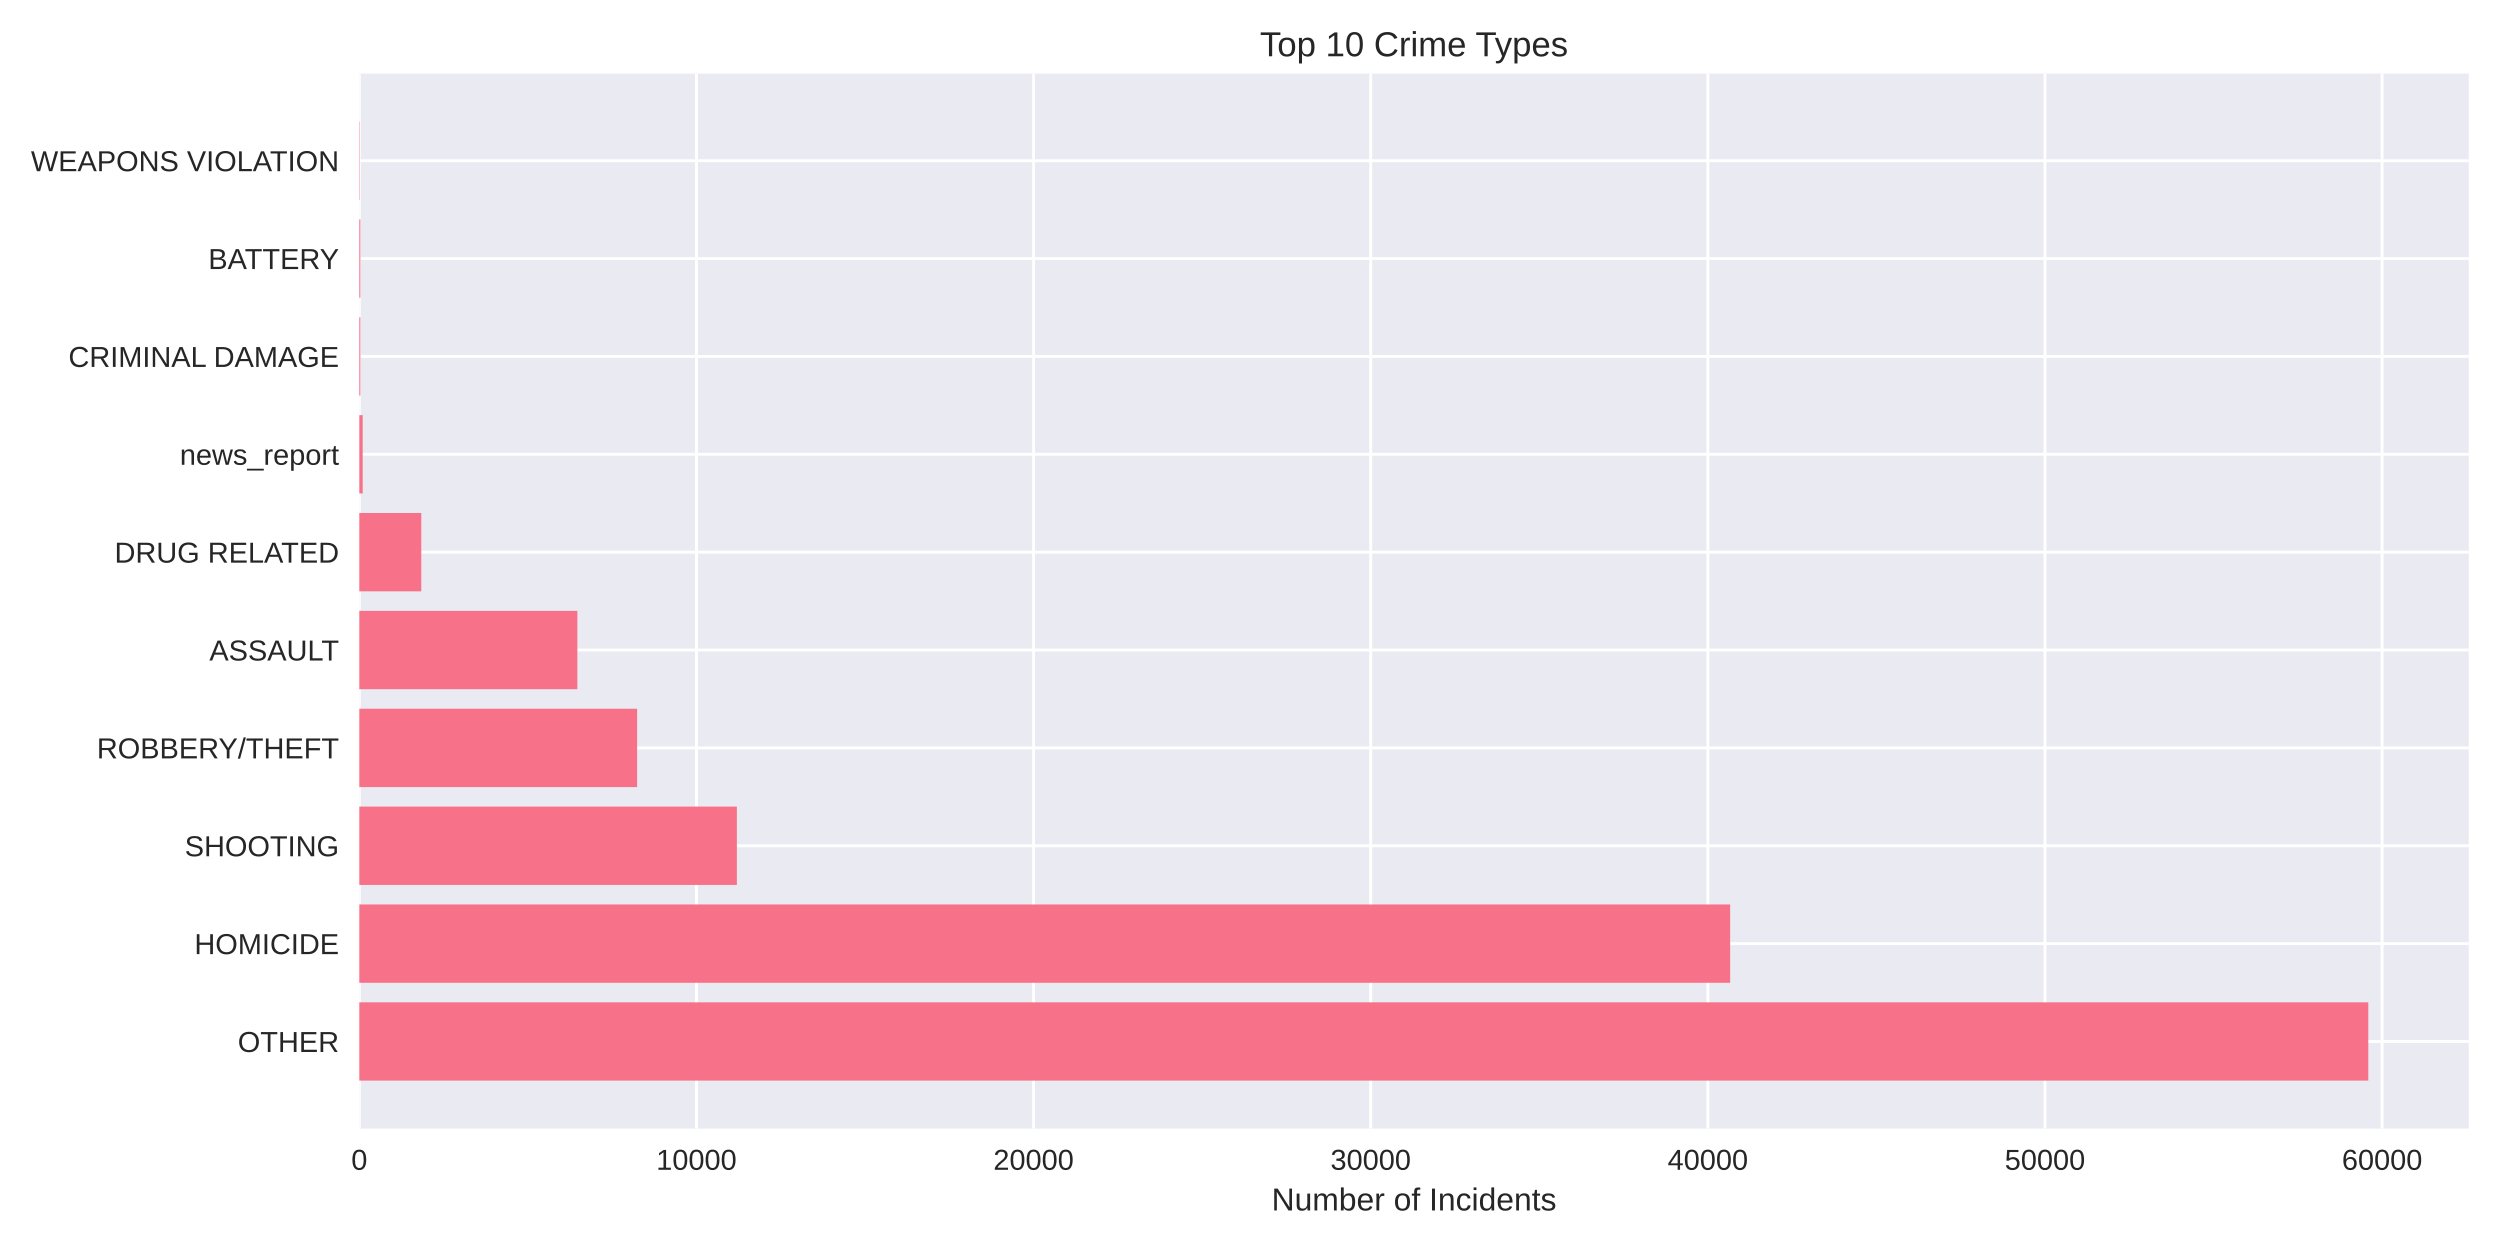
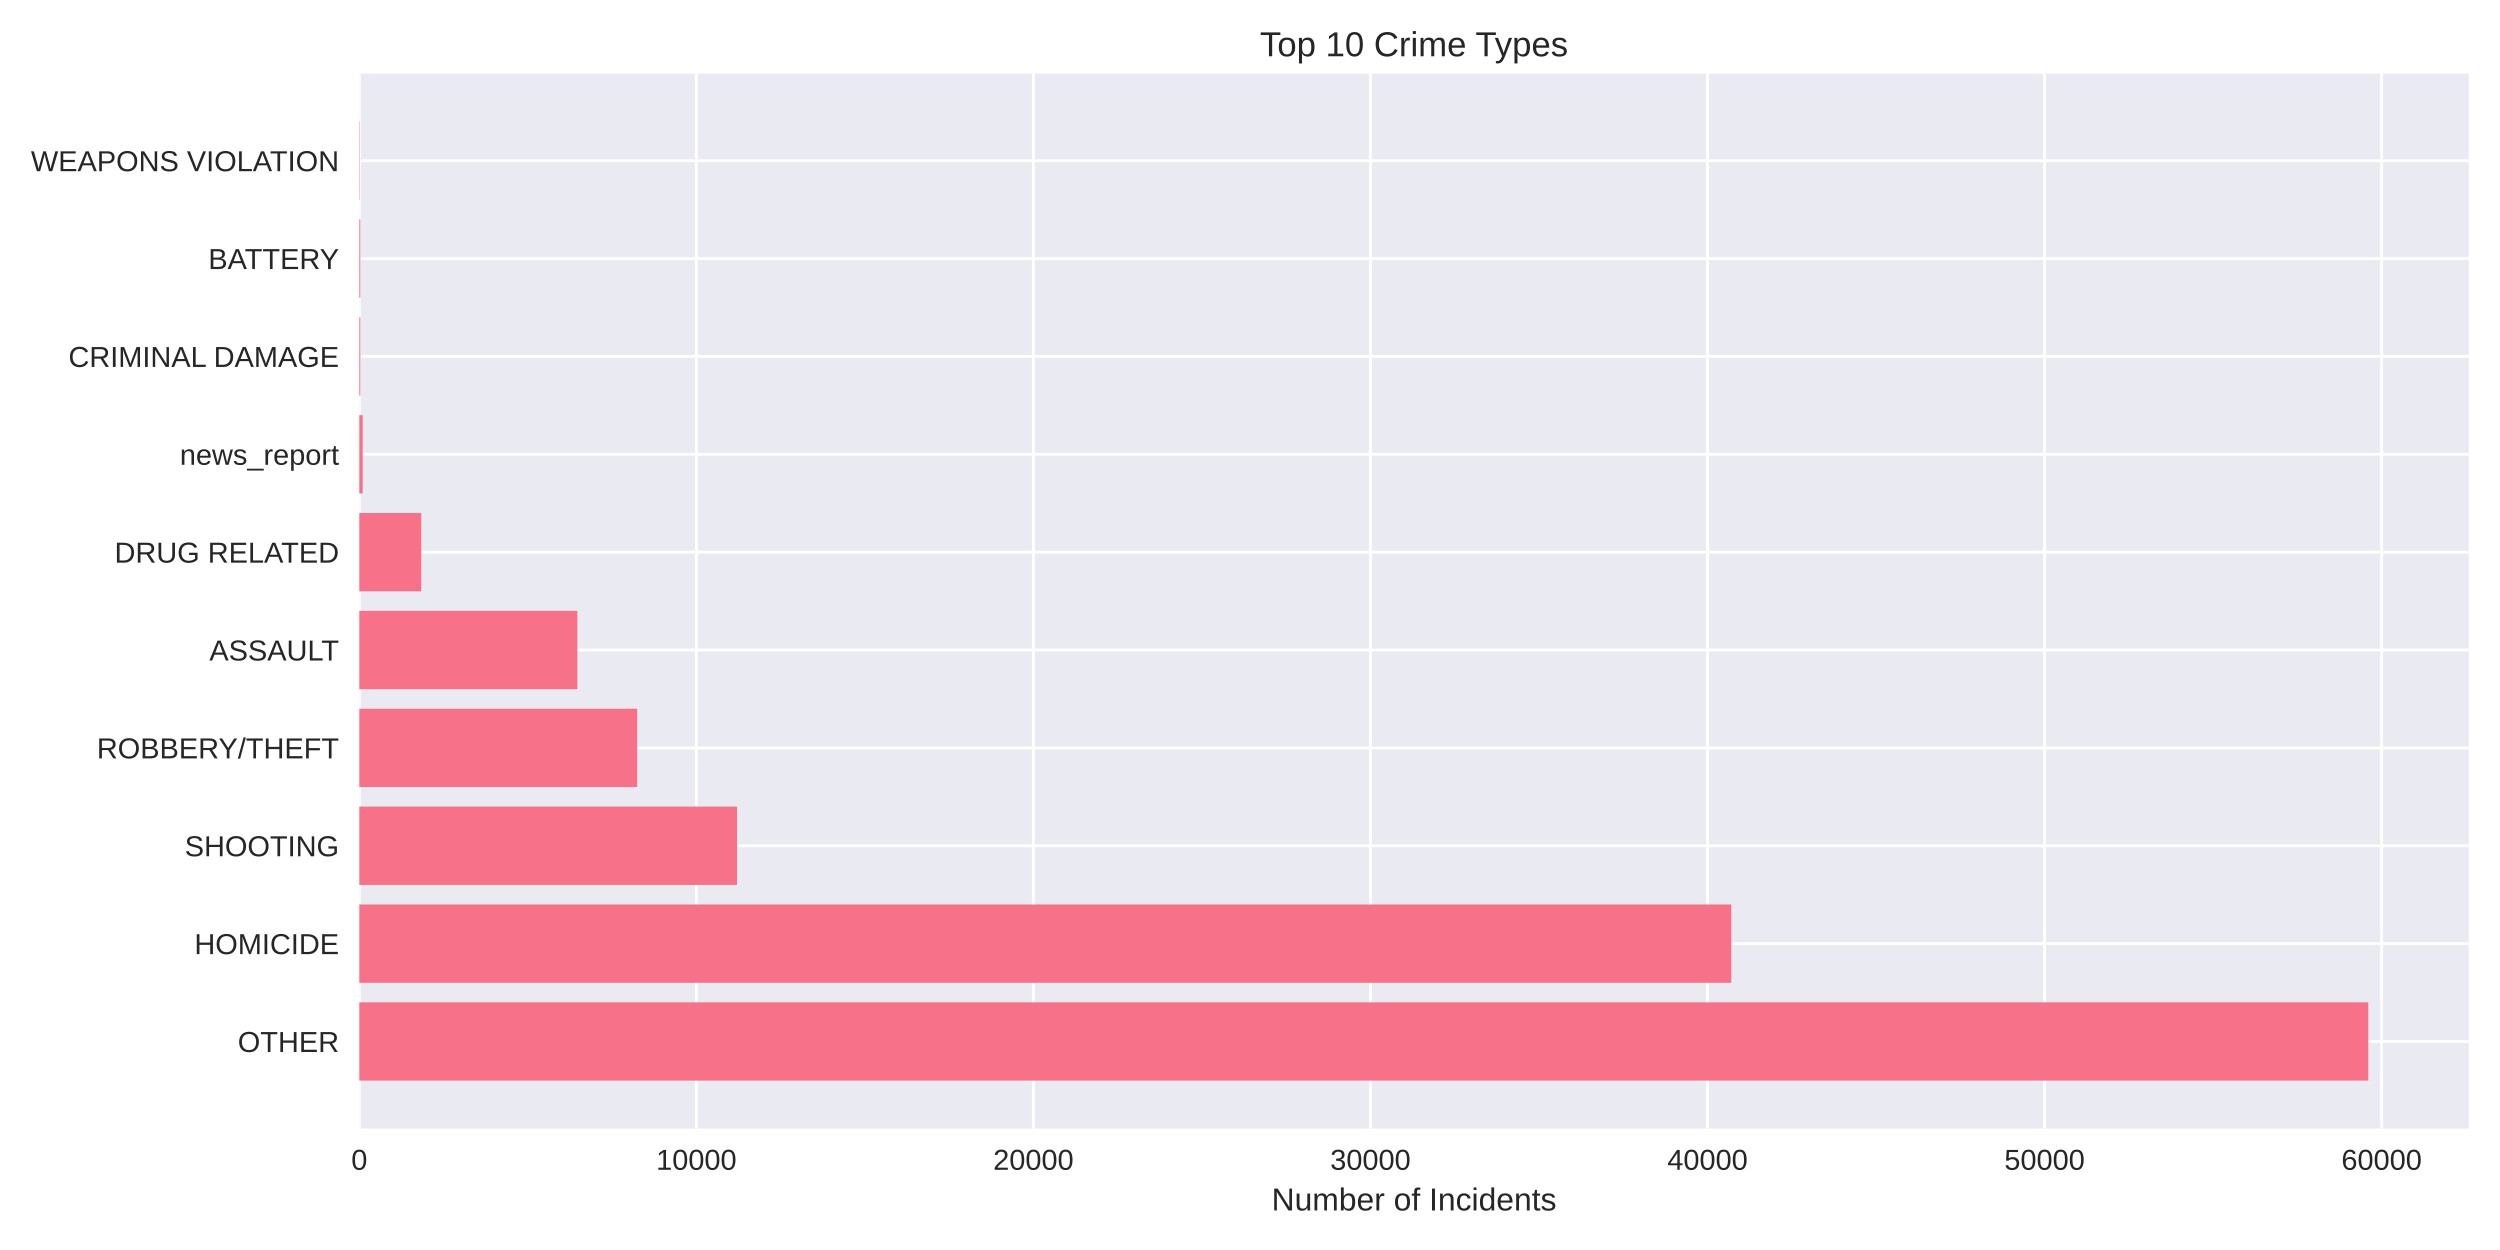
<svg xmlns="http://www.w3.org/2000/svg" width="864pt" height="432pt" viewBox="0 0 864 432" version="1.1">
  <defs>
    <style type="text/css">*{stroke-linejoin: round; stroke-linecap: butt}</style>
  </defs>
  <g id="figure_1">
    <g id="patch_1">
      <path d="M 0 432  L 864 432  L 864 0  L 0 0  z " style="fill: #ffffff" />
    </g>
    <g id="axes_1">
      <g id="patch_2">
        <path d="M 124.18 390.04  L 853.2 390.04  L 853.2 25.44  L 124.18 25.44  z " style="fill: #eaeaf2" />
      </g>
      <g id="matplotlib.axis_1">
        <g id="xtick_1">
          <g id="line2d_1">
-             <path d="M 124.18 390.04  L 124.18 25.44  " clip-path="url(#p57d292a19f)" style="fill: none; stroke: #ffffff; stroke-linecap: round" />
+             <path d="M 124.18 390.04  L 124.18 25.44  " clip-path="url(#pf7e374507b)" style="fill: none; stroke: #ffffff; stroke-linecap: round" />
          </g>
          <g id="line2d_2" />
          <g id="text_1">
            <text style="fill: #262626; font: 10px 'Arial', 'Liberation Sans', 'DejaVu Sans', 'Bitstream Vera Sans', sans-serif; text-anchor: middle" x="124.18" y="404.287" transform="rotate(-0 124.18 404.2869)">0</text>
          </g>
        </g>
        <g id="xtick_2">
          <g id="line2d_3">
-             <path d="M 240.692 390.04  L 240.692 25.44  " clip-path="url(#p57d292a19f)" style="fill: none; stroke: #ffffff; stroke-linecap: round" />
+             <path d="M 240.664 390.04  L 240.664 25.44  " clip-path="url(#pf7e374507b)" style="fill: none; stroke: #ffffff; stroke-linecap: round" />
          </g>
          <g id="line2d_4" />
          <g id="text_2">
-             <text style="fill: #262626; font: 10px 'Arial', 'Liberation Sans', 'DejaVu Sans', 'Bitstream Vera Sans', sans-serif; text-anchor: middle" x="240.692" y="404.287" transform="rotate(-0 240.6917 404.2869)">10000</text>
+             <text style="fill: #262626; font: 10px 'Arial', 'Liberation Sans', 'DejaVu Sans', 'Bitstream Vera Sans', sans-serif; text-anchor: middle" x="240.664" y="404.287" transform="rotate(-0 240.6643 404.2869)">10000</text>
          </g>
        </g>
        <g id="xtick_3">
          <g id="line2d_5">
-             <path d="M 357.203 390.04  L 357.203 25.44  " clip-path="url(#p57d292a19f)" style="fill: none; stroke: #ffffff; stroke-linecap: round" />
+             <path d="M 357.149 390.04  L 357.149 25.44  " clip-path="url(#pf7e374507b)" style="fill: none; stroke: #ffffff; stroke-linecap: round" />
          </g>
          <g id="line2d_6" />
          <g id="text_3">
-             <text style="fill: #262626; font: 10px 'Arial', 'Liberation Sans', 'DejaVu Sans', 'Bitstream Vera Sans', sans-serif; text-anchor: middle" x="357.203" y="404.287" transform="rotate(-0 357.2034 404.2869)">20000</text>
+             <text style="fill: #262626; font: 10px 'Arial', 'Liberation Sans', 'DejaVu Sans', 'Bitstream Vera Sans', sans-serif; text-anchor: middle" x="357.149" y="404.287" transform="rotate(-0 357.1486 404.2869)">20000</text>
          </g>
        </g>
        <g id="xtick_4">
          <g id="line2d_7">
-             <path d="M 473.715 390.04  L 473.715 25.44  " clip-path="url(#p57d292a19f)" style="fill: none; stroke: #ffffff; stroke-linecap: round" />
+             <path d="M 473.633 390.04  L 473.633 25.44  " clip-path="url(#pf7e374507b)" style="fill: none; stroke: #ffffff; stroke-linecap: round" />
          </g>
          <g id="line2d_8" />
          <g id="text_4">
-             <text style="fill: #262626; font: 10px 'Arial', 'Liberation Sans', 'DejaVu Sans', 'Bitstream Vera Sans', sans-serif; text-anchor: middle" x="473.715" y="404.287" transform="rotate(-0 473.715 404.2869)">30000</text>
+             <text style="fill: #262626; font: 10px 'Arial', 'Liberation Sans', 'DejaVu Sans', 'Bitstream Vera Sans', sans-serif; text-anchor: middle" x="473.633" y="404.287" transform="rotate(-0 473.6329 404.2869)">30000</text>
          </g>
        </g>
        <g id="xtick_5">
          <g id="line2d_9">
-             <path d="M 590.227 390.04  L 590.227 25.44  " clip-path="url(#p57d292a19f)" style="fill: none; stroke: #ffffff; stroke-linecap: round" />
+             <path d="M 590.117 390.04  L 590.117 25.44  " clip-path="url(#pf7e374507b)" style="fill: none; stroke: #ffffff; stroke-linecap: round" />
          </g>
          <g id="line2d_10" />
          <g id="text_5">
-             <text style="fill: #262626; font: 10px 'Arial', 'Liberation Sans', 'DejaVu Sans', 'Bitstream Vera Sans', sans-serif; text-anchor: middle" x="590.227" y="404.287" transform="rotate(-0 590.2267 404.2869)">40000</text>
+             <text style="fill: #262626; font: 10px 'Arial', 'Liberation Sans', 'DejaVu Sans', 'Bitstream Vera Sans', sans-serif; text-anchor: middle" x="590.117" y="404.287" transform="rotate(-0 590.1173 404.2869)">40000</text>
          </g>
        </g>
        <g id="xtick_6">
          <g id="line2d_11">
-             <path d="M 706.738 390.04  L 706.738 25.44  " clip-path="url(#p57d292a19f)" style="fill: none; stroke: #ffffff; stroke-linecap: round" />
+             <path d="M 706.602 390.04  L 706.602 25.44  " clip-path="url(#pf7e374507b)" style="fill: none; stroke: #ffffff; stroke-linecap: round" />
          </g>
          <g id="line2d_12" />
          <g id="text_6">
-             <text style="fill: #262626; font: 10px 'Arial', 'Liberation Sans', 'DejaVu Sans', 'Bitstream Vera Sans', sans-serif; text-anchor: middle" x="706.738" y="404.287" transform="rotate(-0 706.7384 404.2869)">50000</text>
+             <text style="fill: #262626; font: 10px 'Arial', 'Liberation Sans', 'DejaVu Sans', 'Bitstream Vera Sans', sans-serif; text-anchor: middle" x="706.602" y="404.287" transform="rotate(-0 706.6016 404.2869)">50000</text>
          </g>
        </g>
        <g id="xtick_7">
          <g id="line2d_13">
-             <path d="M 823.25 390.04  L 823.25 25.44  " clip-path="url(#p57d292a19f)" style="fill: none; stroke: #ffffff; stroke-linecap: round" />
+             <path d="M 823.086 390.04  L 823.086 25.44  " clip-path="url(#pf7e374507b)" style="fill: none; stroke: #ffffff; stroke-linecap: round" />
          </g>
          <g id="line2d_14" />
          <g id="text_7">
-             <text style="fill: #262626; font: 10px 'Arial', 'Liberation Sans', 'DejaVu Sans', 'Bitstream Vera Sans', sans-serif; text-anchor: middle" x="823.25" y="404.287" transform="rotate(-0 823.2501 404.2869)">60000</text>
+             <text style="fill: #262626; font: 10px 'Arial', 'Liberation Sans', 'DejaVu Sans', 'Bitstream Vera Sans', sans-serif; text-anchor: middle" x="823.086" y="404.287" transform="rotate(-0 823.0859 404.2869)">60000</text>
          </g>
        </g>
        <g id="text_8">
          <text style="fill: #262626; font: 11px 'Arial', 'Liberation Sans', 'DejaVu Sans', 'Bitstream Vera Sans', sans-serif; text-anchor: middle" x="488.69" y="418.333" transform="rotate(-0 488.69 418.3334)">Number of Incidents</text>
        </g>
      </g>
      <g id="matplotlib.axis_2">
        <g id="ytick_1">
          <g id="line2d_15">
-             <path d="M 124.18 359.939  L 853.2 359.939  " clip-path="url(#p57d292a19f)" style="fill: none; stroke: #ffffff; stroke-linecap: round" />
+             <path d="M 124.18 359.939  L 853.2 359.939  " clip-path="url(#pf7e374507b)" style="fill: none; stroke: #ffffff; stroke-linecap: round" />
          </g>
          <g id="line2d_16" />
          <g id="text_9">
            <text style="fill: #262626; font: 10px 'Arial', 'Liberation Sans', 'DejaVu Sans', 'Bitstream Vera Sans', sans-serif; text-anchor: end" x="117.18" y="363.562" transform="rotate(-0 117.18 363.562)">OTHER</text>
          </g>
        </g>
        <g id="ytick_2">
          <g id="line2d_17">
-             <path d="M 124.18 326.117  L 853.2 326.117  " clip-path="url(#p57d292a19f)" style="fill: none; stroke: #ffffff; stroke-linecap: round" />
+             <path d="M 124.18 326.117  L 853.2 326.117  " clip-path="url(#pf7e374507b)" style="fill: none; stroke: #ffffff; stroke-linecap: round" />
          </g>
          <g id="line2d_18" />
          <g id="text_10">
            <text style="fill: #262626; font: 10px 'Arial', 'Liberation Sans', 'DejaVu Sans', 'Bitstream Vera Sans', sans-serif; text-anchor: end" x="117.18" y="329.74" transform="rotate(-0 117.18 329.7401)">HOMICIDE</text>
          </g>
        </g>
        <g id="ytick_3">
          <g id="line2d_19">
-             <path d="M 124.18 292.295  L 853.2 292.295  " clip-path="url(#p57d292a19f)" style="fill: none; stroke: #ffffff; stroke-linecap: round" />
+             <path d="M 124.18 292.295  L 853.2 292.295  " clip-path="url(#pf7e374507b)" style="fill: none; stroke: #ffffff; stroke-linecap: round" />
          </g>
          <g id="line2d_20" />
          <g id="text_11">
            <text style="fill: #262626; font: 10px 'Arial', 'Liberation Sans', 'DejaVu Sans', 'Bitstream Vera Sans', sans-serif; text-anchor: end" x="117.18" y="295.918" transform="rotate(-0 117.18 295.9182)">SHOOTING</text>
          </g>
        </g>
        <g id="ytick_4">
          <g id="line2d_21">
-             <path d="M 124.18 258.473  L 853.2 258.473  " clip-path="url(#p57d292a19f)" style="fill: none; stroke: #ffffff; stroke-linecap: round" />
+             <path d="M 124.18 258.473  L 853.2 258.473  " clip-path="url(#pf7e374507b)" style="fill: none; stroke: #ffffff; stroke-linecap: round" />
          </g>
          <g id="line2d_22" />
          <g id="text_12">
            <text style="fill: #262626; font: 10px 'Arial', 'Liberation Sans', 'DejaVu Sans', 'Bitstream Vera Sans', sans-serif; text-anchor: end" x="117.18" y="262.096" transform="rotate(-0 117.18 262.0963)">ROBBERY/THEFT</text>
          </g>
        </g>
        <g id="ytick_5">
          <g id="line2d_23">
-             <path d="M 124.18 224.651  L 853.2 224.651  " clip-path="url(#p57d292a19f)" style="fill: none; stroke: #ffffff; stroke-linecap: round" />
+             <path d="M 124.18 224.651  L 853.2 224.651  " clip-path="url(#pf7e374507b)" style="fill: none; stroke: #ffffff; stroke-linecap: round" />
          </g>
          <g id="line2d_24" />
          <g id="text_13">
            <text style="fill: #262626; font: 10px 'Arial', 'Liberation Sans', 'DejaVu Sans', 'Bitstream Vera Sans', sans-serif; text-anchor: end" x="117.18" y="228.274" transform="rotate(-0 117.18 228.2744)">ASSAULT</text>
          </g>
        </g>
        <g id="ytick_6">
          <g id="line2d_25">
-             <path d="M 124.18 190.829  L 853.2 190.829  " clip-path="url(#p57d292a19f)" style="fill: none; stroke: #ffffff; stroke-linecap: round" />
+             <path d="M 124.18 190.829  L 853.2 190.829  " clip-path="url(#pf7e374507b)" style="fill: none; stroke: #ffffff; stroke-linecap: round" />
          </g>
          <g id="line2d_26" />
          <g id="text_14">
            <text style="fill: #262626; font: 10px 'Arial', 'Liberation Sans', 'DejaVu Sans', 'Bitstream Vera Sans', sans-serif; text-anchor: end" x="117.18" y="194.452" transform="rotate(-0 117.18 194.4525)">DRUG RELATED</text>
          </g>
        </g>
        <g id="ytick_7">
          <g id="line2d_27">
-             <path d="M 124.18 157.007  L 853.2 157.007  " clip-path="url(#p57d292a19f)" style="fill: none; stroke: #ffffff; stroke-linecap: round" />
+             <path d="M 124.18 157.007  L 853.2 157.007  " clip-path="url(#pf7e374507b)" style="fill: none; stroke: #ffffff; stroke-linecap: round" />
          </g>
          <g id="line2d_28" />
          <g id="text_15">
            <text style="fill: #262626; font: 10px 'Arial', 'Liberation Sans', 'DejaVu Sans', 'Bitstream Vera Sans', sans-serif; text-anchor: end" x="117.18" y="160.631" transform="rotate(-0 117.18 160.6306)">news_report</text>
          </g>
        </g>
        <g id="ytick_8">
          <g id="line2d_29">
-             <path d="M 124.18 123.185  L 853.2 123.185  " clip-path="url(#p57d292a19f)" style="fill: none; stroke: #ffffff; stroke-linecap: round" />
+             <path d="M 124.18 123.185  L 853.2 123.185  " clip-path="url(#pf7e374507b)" style="fill: none; stroke: #ffffff; stroke-linecap: round" />
          </g>
          <g id="line2d_30" />
          <g id="text_16">
            <text style="fill: #262626; font: 10px 'Arial', 'Liberation Sans', 'DejaVu Sans', 'Bitstream Vera Sans', sans-serif; text-anchor: end" x="117.18" y="126.809" transform="rotate(-0 117.18 126.8087)">CRIMINAL DAMAGE</text>
          </g>
        </g>
        <g id="ytick_9">
          <g id="line2d_31">
-             <path d="M 124.18 89.363  L 853.2 89.363  " clip-path="url(#p57d292a19f)" style="fill: none; stroke: #ffffff; stroke-linecap: round" />
+             <path d="M 124.18 89.363  L 853.2 89.363  " clip-path="url(#pf7e374507b)" style="fill: none; stroke: #ffffff; stroke-linecap: round" />
          </g>
          <g id="line2d_32" />
          <g id="text_17">
            <text style="fill: #262626; font: 10px 'Arial', 'Liberation Sans', 'DejaVu Sans', 'Bitstream Vera Sans', sans-serif; text-anchor: end" x="117.18" y="92.987" transform="rotate(-0 117.18 92.98681)">BATTERY</text>
          </g>
        </g>
        <g id="ytick_10">
          <g id="line2d_33">
-             <path d="M 124.18 55.541  L 853.2 55.541  " clip-path="url(#p57d292a19f)" style="fill: none; stroke: #ffffff; stroke-linecap: round" />
+             <path d="M 124.18 55.541  L 853.2 55.541  " clip-path="url(#pf7e374507b)" style="fill: none; stroke: #ffffff; stroke-linecap: round" />
          </g>
          <g id="line2d_34" />
          <g id="text_18">
            <text style="fill: #262626; font: 10px 'Arial', 'Liberation Sans', 'DejaVu Sans', 'Bitstream Vera Sans', sans-serif; text-anchor: end" x="117.18" y="59.165" transform="rotate(-0 117.18 59.16492)">WEAPONS VIOLATION</text>
          </g>
        </g>
      </g>
      <g id="patch_3">
-         <path d="M 124.18 373.467  L 818.485 373.467  L 818.485 346.41  L 124.18 346.41  z " clip-path="url(#p57d292a19f)" style="fill: #f77189" />
+         <path d="M 124.18 373.467  L 818.485 373.467  L 818.485 346.41  L 124.18 346.41  z " clip-path="url(#pf7e374507b)" style="fill: #f77189" />
      </g>
      <g id="patch_4">
-         <path d="M 124.18 339.645  L 597.94 339.645  L 597.94 312.588  L 124.18 312.588  z " clip-path="url(#p57d292a19f)" style="fill: #f77189" />
+         <path d="M 124.18 339.645  L 598.341 339.645  L 598.341 312.588  L 124.18 312.588  z " clip-path="url(#pf7e374507b)" style="fill: #f77189" />
      </g>
      <g id="patch_5">
-         <path d="M 124.18 305.823  L 254.661 305.823  L 254.661 278.766  L 124.18 278.766  z " clip-path="url(#p57d292a19f)" style="fill: #f77189" />
+         <path d="M 124.18 305.823  L 254.724 305.823  L 254.724 278.766  L 124.18 278.766  z " clip-path="url(#pf7e374507b)" style="fill: #f77189" />
      </g>
      <g id="patch_6">
-         <path d="M 124.18 272.002  L 220.186 272.002  L 220.186 244.944  L 124.18 244.944  z " clip-path="url(#p57d292a19f)" style="fill: #f77189" />
+         <path d="M 124.18 272.002  L 220.21 272.002  L 220.21 244.944  L 124.18 244.944  z " clip-path="url(#pf7e374507b)" style="fill: #f77189" />
      </g>
      <g id="patch_7">
-         <path d="M 124.18 238.18  L 199.54 238.18  L 199.54 211.122  L 124.18 211.122  z " clip-path="url(#p57d292a19f)" style="fill: #f77189" />
+         <path d="M 124.18 238.18  L 199.534 238.18  L 199.534 211.122  L 124.18 211.122  z " clip-path="url(#pf7e374507b)" style="fill: #f77189" />
      </g>
      <g id="patch_8">
-         <path d="M 124.18 204.358  L 145.595 204.358  L 145.595 177.3  L 124.18 177.3  z " clip-path="url(#p57d292a19f)" style="fill: #f77189" />
+         <path d="M 124.18 204.358  L 145.59 204.358  L 145.59 177.3  L 124.18 177.3  z " clip-path="url(#pf7e374507b)" style="fill: #f77189" />
      </g>
      <g id="patch_9">
-         <path d="M 124.18 170.536  L 125.345 170.536  L 125.345 143.478  L 124.18 143.478  z " clip-path="url(#p57d292a19f)" style="fill: #f77189" />
+         <path d="M 124.18 170.536  L 125.345 170.536  L 125.345 143.478  L 124.18 143.478  z " clip-path="url(#pf7e374507b)" style="fill: #f77189" />
      </g>
      <g id="patch_10">
-         <path d="M 124.18 136.714  L 124.541 136.714  L 124.541 109.657  L 124.18 109.657  z " clip-path="url(#p57d292a19f)" style="fill: #f77189" />
+         <path d="M 124.18 136.714  L 124.541 136.714  L 124.541 109.657  L 124.18 109.657  z " clip-path="url(#pf7e374507b)" style="fill: #f77189" />
      </g>
      <g id="patch_11">
-         <path d="M 124.18 102.892  L 124.541 102.892  L 124.541 75.835  L 124.18 75.835  z " clip-path="url(#p57d292a19f)" style="fill: #f77189" />
+         <path d="M 124.18 102.892  L 124.541 102.892  L 124.541 75.835  L 124.18 75.835  z " clip-path="url(#pf7e374507b)" style="fill: #f77189" />
      </g>
      <g id="patch_12">
-         <path d="M 124.18 69.07  L 124.308 69.07  L 124.308 42.013  L 124.18 42.013  z " clip-path="url(#p57d292a19f)" style="fill: #f77189" />
+         <path d="M 124.18 69.07  L 124.308 69.07  L 124.308 42.013  L 124.18 42.013  z " clip-path="url(#pf7e374507b)" style="fill: #f77189" />
      </g>
      <g id="patch_13">
        <path d="M 124.18 390.04  L 124.18 25.44  " style="fill: none" />
      </g>
      <g id="patch_14">
        <path d="M 853.2 390.04  L 853.2 25.44  " style="fill: none" />
      </g>
      <g id="patch_15">
        <path d="M 124.18 390.04  L 853.2 390.04  " style="fill: none" />
      </g>
      <g id="patch_16">
        <path d="M 124.18 25.44  L 853.2 25.44  " style="fill: none" />
      </g>
      <g id="text_19">
        <text style="fill: #262626; font: 12px 'Arial', 'Liberation Sans', 'DejaVu Sans', 'Bitstream Vera Sans', sans-serif; text-anchor: middle" x="488.69" y="19.44" transform="rotate(-0 488.69 19.44)">Top 10 Crime Types</text>
      </g>
    </g>
  </g>
  <defs>
-     <clipPath id="p57d292a19f">
+     <clipPath id="pf7e374507b">
      <rect x="124.18" y="25.44" width="729.02" height="364.6" />
    </clipPath>
  </defs>
</svg>
